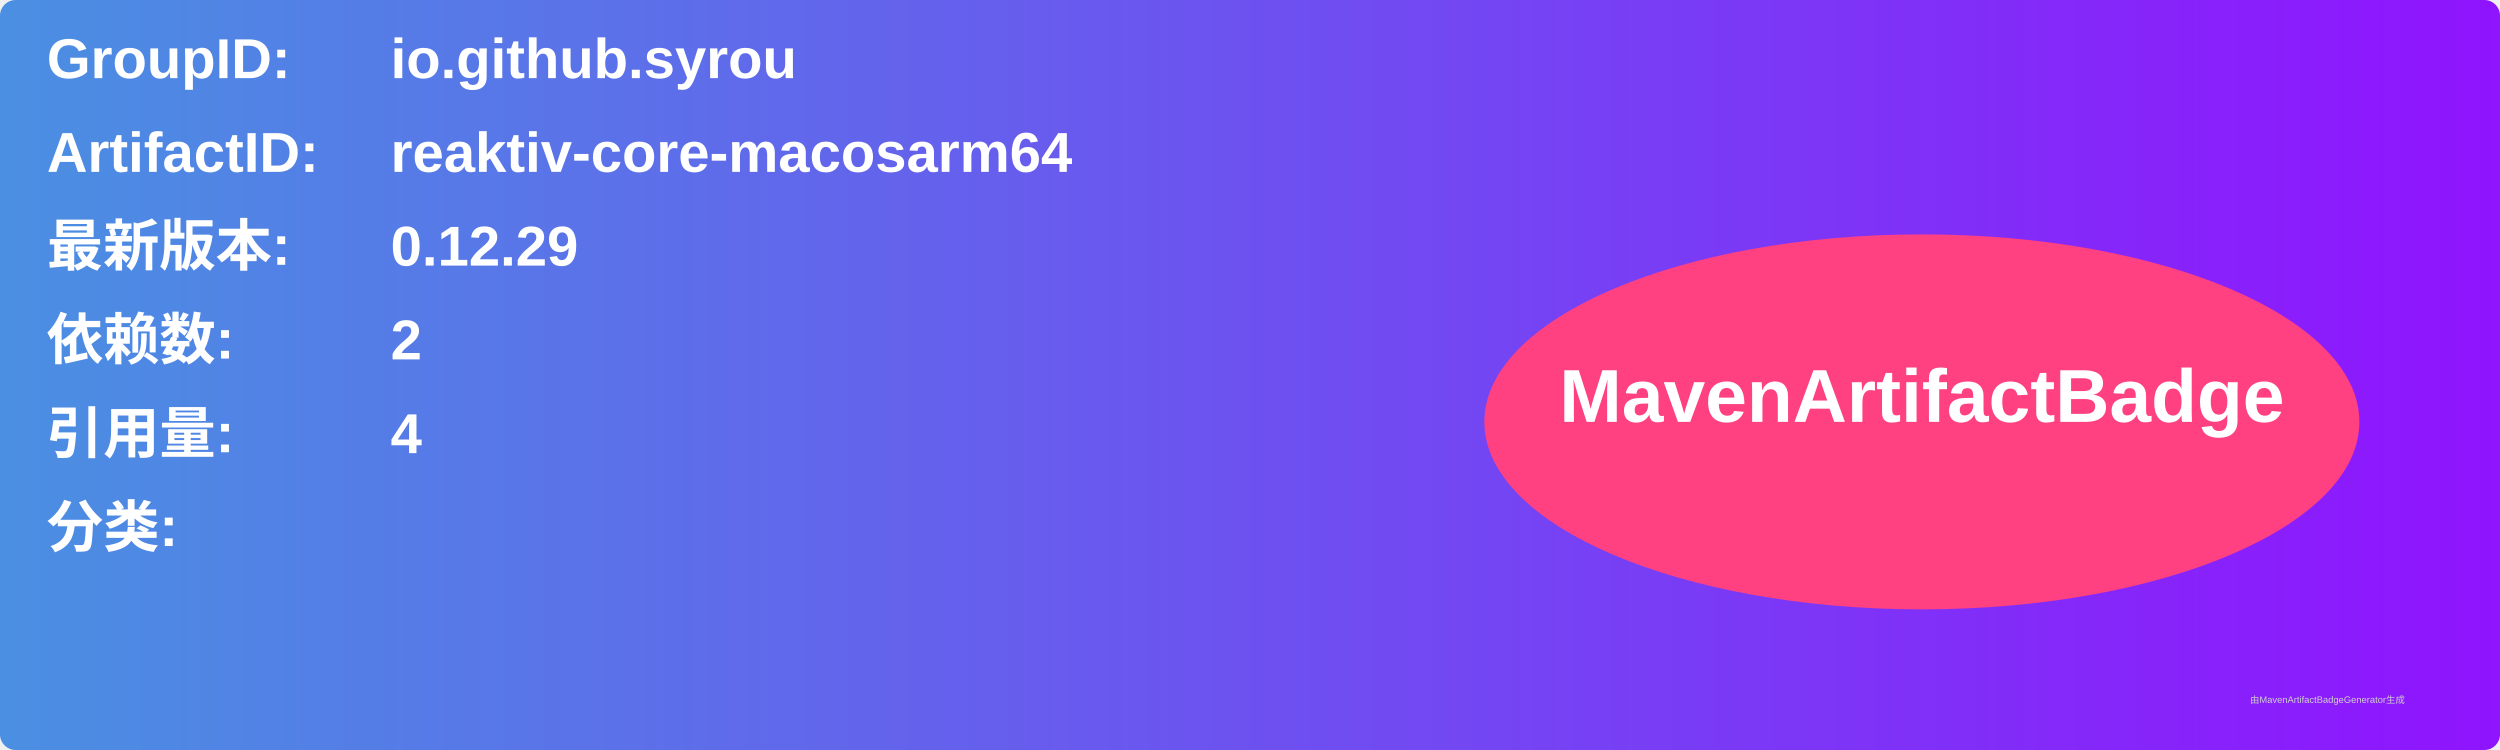
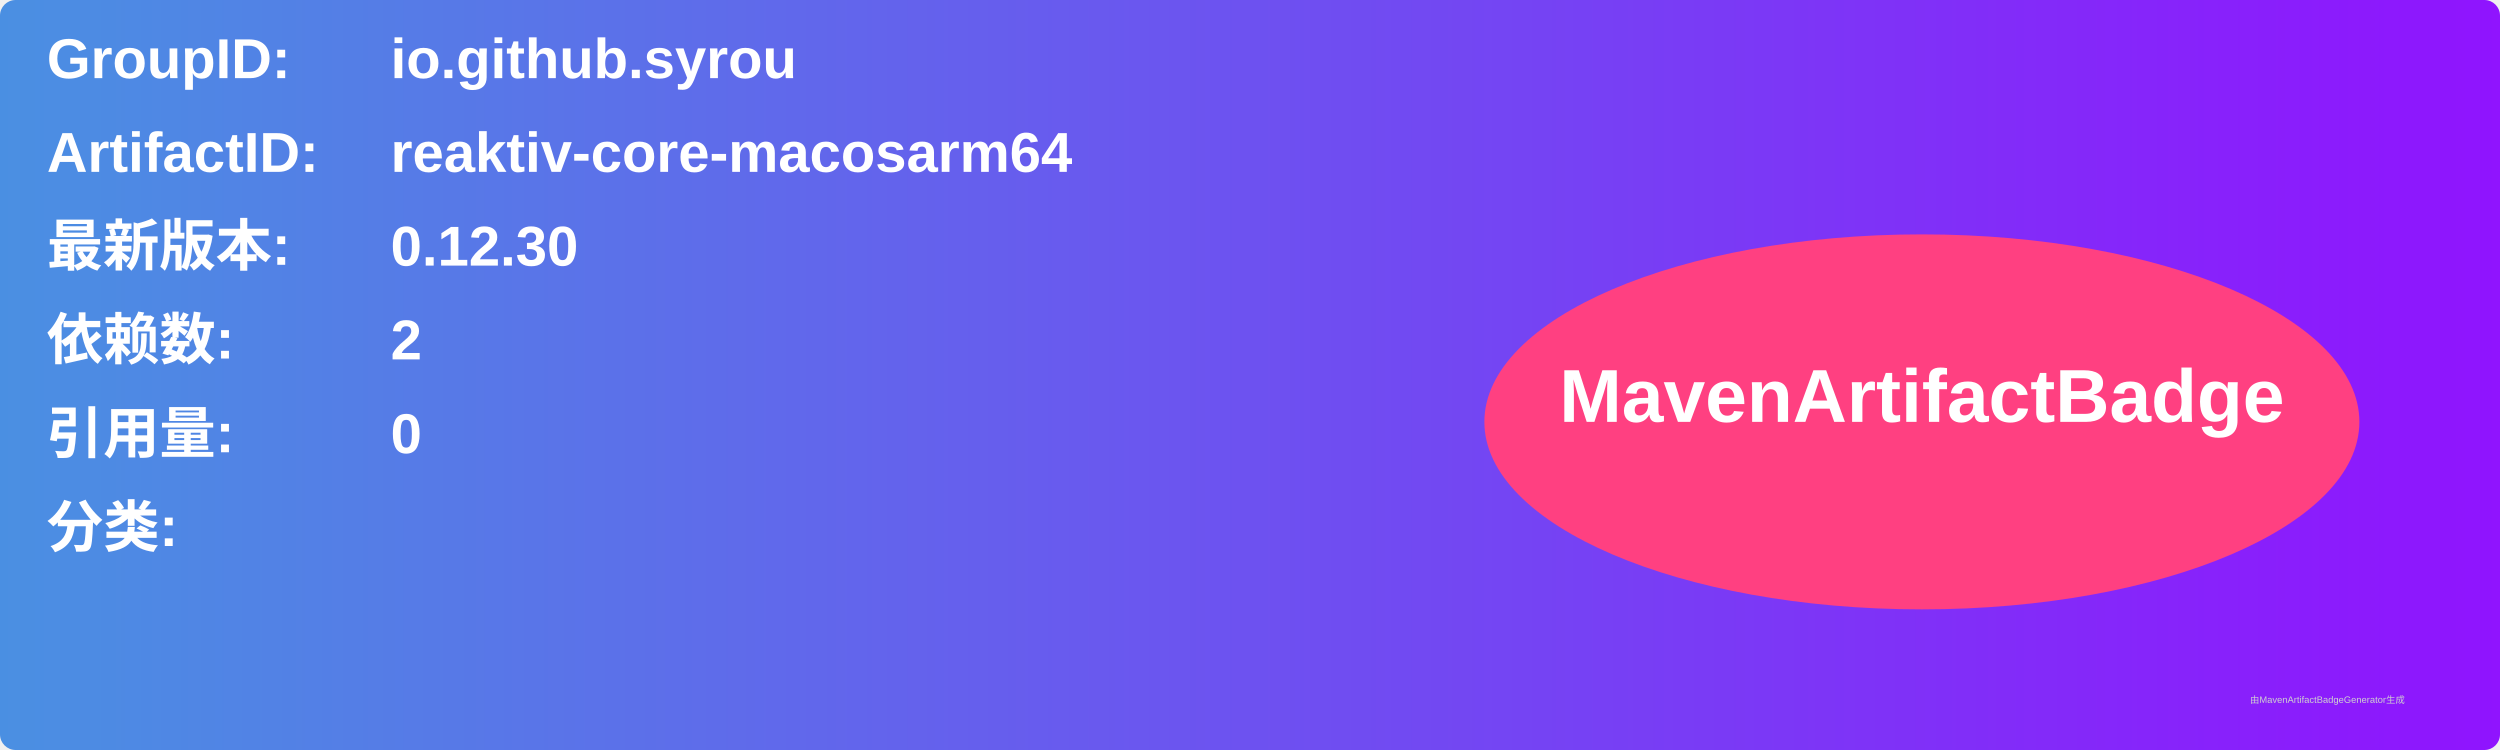
<svg xmlns="http://www.w3.org/2000/svg" width="800" height="240" viewBox="0 0 800 240">
  <linearGradient id="grad" x1="0%" y1="0%" x2="100%" y2="0%">
    <stop offset="0%" stop-color="#4a90e2" />
    <stop offset="100%" stop-color="#9013fe" />
  </linearGradient>
  <rect width="100%" height="100%" rx="5" ry="5" fill="url(#grad)" />
  <g transform="translate(15, 15)">
    <text x="0" y="10" font-family="Arial" font-size="18" fill="white" font-weight="bold" width="260">GroupID:</text>
    <text x="110" y="10" font-family="Arial" font-size="18" fill="white" font-weight="bold" width="460">io.github.syrou</text>
    <text x="0" y="40" font-family="Arial" font-size="18" fill="white" font-weight="bold" width="260">ArtifactID:</text>
    <text x="110" y="40" font-family="Arial" font-size="18" fill="white" font-weight="bold" width="460">reaktiv-core-macosarm64</text>
    <text x="0" y="70" font-family="Arial" font-size="18" fill="white" font-weight="bold">最新版本:</text>
    <text x="110" y="70" font-family="Arial" font-size="18" fill="white" font-weight="bold">
-       <tspan font-weight="bold">0.12.29</tspan>
+       <tspan font-weight="bold">0.12.30</tspan>
    </text>
    <text x="0" y="100" font-family="Arial" font-size="18" fill="white" font-weight="bold">依赖数: </text>
    <text x="110" y="100" font-family="Arial" font-size="18" fill="white">
      <tspan font-weight="bold">2</tspan>
    </text>
    <text x="0" y="130" font-family="Arial" font-size="18" fill="white" font-weight="bold">引用量: </text>
    <text x="110" y="130" font-family="Arial" font-size="18" fill="white">
-       <tspan font-weight="bold">4</tspan>
+       <tspan font-weight="bold">0</tspan>
    </text>
    <text x="0" y="160" font-family="Arial" font-size="18" fill="white" font-weight="bold">分类:</text>
    <text x="10" y="190" font-family="Arial" font-size="10" fill="white">
      <tspan font-weight="bold" />
    </text>
    <ellipse cx="600" cy="120" rx="140" ry="60" fill="#ff4081" />
    <text x="600" y="120" text-anchor="middle" font-family="Arial" font-size="24" fill="white" font-weight="bold">MavenArtifactBadge</text>
  </g>
  <text x="720" y="225" font-family="Arial" font-size="3" fill="#d0d0d0">由MavenArtifactBadgeGenerator生成</text>
</svg>
